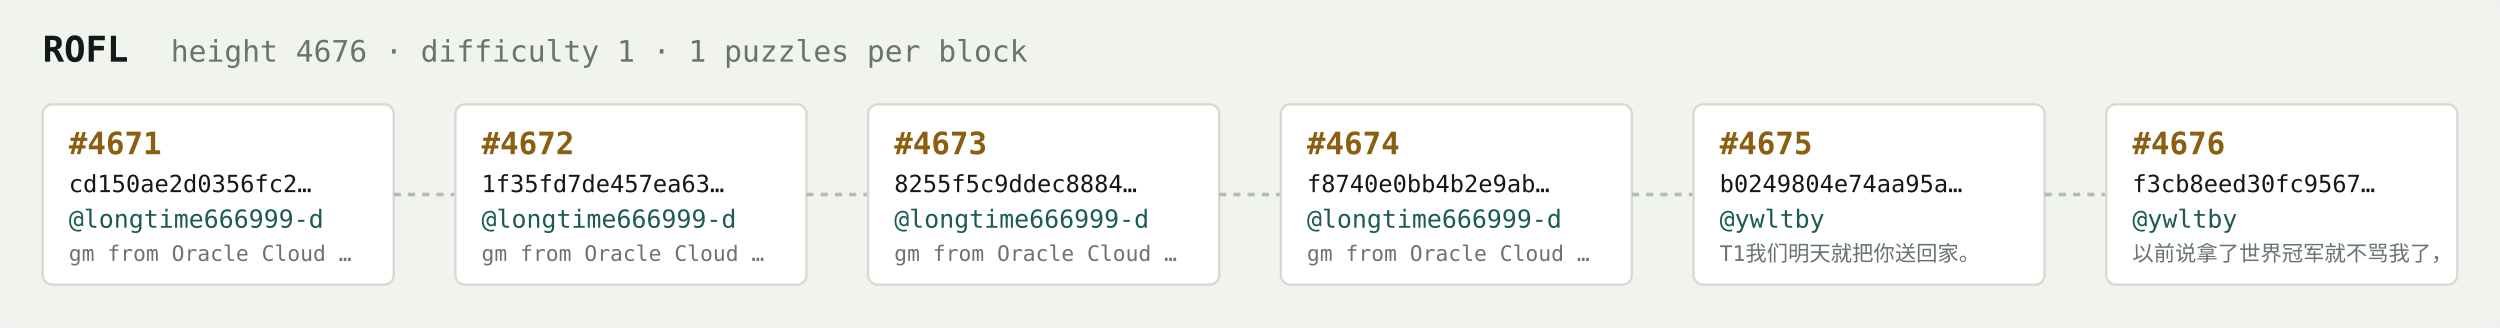
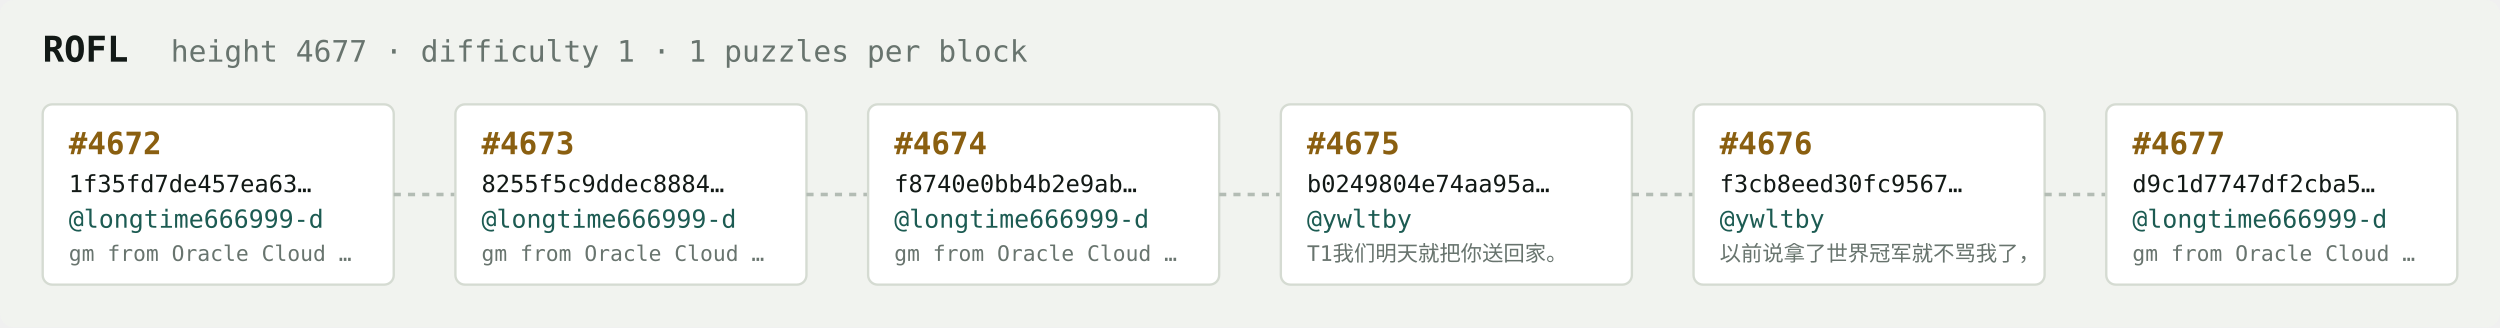
<svg xmlns="http://www.w3.org/2000/svg" width="1054" height="138" viewBox="0 0 1054 138" font-family="ui-monospace,SFMono-Regular,Menlo,monospace">
  <rect fill="#f1f3ef" width="1054" height="138" rx="6" />
  <text x="18" y="26" fill="#121916" font-size="15" font-weight="700">ROFL</text>
-   <text x="72" y="26" fill="#68746e" font-size="12.5">height 4676 · difficulty 1 · 1 puzzles per block</text>
+   <text x="72" y="26" fill="#68746e" font-size="12.5">height 4677 · difficulty 1 · 1 puzzles per block</text>
  <rect x="18" y="44" width="148" height="76" rx="4" fill="#ffffff" stroke="#d5dbd2" stroke-width="1" />
-   <text x="29" y="65" fill="#8a5f10" font-size="13" font-weight="700">#4671</text>
-   <text x="29" y="81" fill="#121916" font-size="10">cd150ae2d0356fc2…</text>
+   <text x="29" y="65" fill="#8a5f10" font-size="13" font-weight="700">#4672</text>
+   <text x="29" y="81" fill="#121916" font-size="10">1f35fd7de457ea63…</text>
  <text x="29" y="96" fill="#1c5b52" font-size="10.5">@longtime666999-d</text>
  <text x="29" y="110" fill="#68746e" font-size="9">gm from Oracle Cloud …</text>
  <line x1="166" y1="82.0" x2="192" y2="82.0" stroke="#b3bcb4" stroke-width="1.5" stroke-dasharray="3 3" />
  <rect x="192" y="44" width="148" height="76" rx="4" fill="#ffffff" stroke="#d5dbd2" stroke-width="1" />
-   <text x="203" y="65" fill="#8a5f10" font-size="13" font-weight="700">#4672</text>
-   <text x="203" y="81" fill="#121916" font-size="10">1f35fd7de457ea63…</text>
+   <text x="203" y="65" fill="#8a5f10" font-size="13" font-weight="700">#4673</text>
+   <text x="203" y="81" fill="#121916" font-size="10">8255f5c9ddec8884…</text>
  <text x="203" y="96" fill="#1c5b52" font-size="10.5">@longtime666999-d</text>
  <text x="203" y="110" fill="#68746e" font-size="9">gm from Oracle Cloud …</text>
  <line x1="340" y1="82.0" x2="366" y2="82.0" stroke="#b3bcb4" stroke-width="1.5" stroke-dasharray="3 3" />
  <rect x="366" y="44" width="148" height="76" rx="4" fill="#ffffff" stroke="#d5dbd2" stroke-width="1" />
-   <text x="377" y="65" fill="#8a5f10" font-size="13" font-weight="700">#4673</text>
-   <text x="377" y="81" fill="#121916" font-size="10">8255f5c9ddec8884…</text>
+   <text x="377" y="65" fill="#8a5f10" font-size="13" font-weight="700">#4674</text>
+   <text x="377" y="81" fill="#121916" font-size="10">f8740e0bb4b2e9ab…</text>
  <text x="377" y="96" fill="#1c5b52" font-size="10.5">@longtime666999-d</text>
  <text x="377" y="110" fill="#68746e" font-size="9">gm from Oracle Cloud …</text>
  <line x1="514" y1="82.0" x2="540" y2="82.0" stroke="#b3bcb4" stroke-width="1.5" stroke-dasharray="3 3" />
  <rect x="540" y="44" width="148" height="76" rx="4" fill="#ffffff" stroke="#d5dbd2" stroke-width="1" />
-   <text x="551" y="65" fill="#8a5f10" font-size="13" font-weight="700">#4674</text>
-   <text x="551" y="81" fill="#121916" font-size="10">f8740e0bb4b2e9ab…</text>
-   <text x="551" y="96" fill="#1c5b52" font-size="10.5">@longtime666999-d</text>
-   <text x="551" y="110" fill="#68746e" font-size="9">gm from Oracle Cloud …</text>
+   <text x="551" y="65" fill="#8a5f10" font-size="13" font-weight="700">#4675</text>
+   <text x="551" y="81" fill="#121916" font-size="10">b0249804e74aa95a…</text>
+   <text x="551" y="96" fill="#1c5b52" font-size="10.5">@ywltby</text>
+   <text x="551" y="110" fill="#68746e" font-size="9">T1我们明天就把你送回家。</text>
  <line x1="688" y1="82.0" x2="714" y2="82.0" stroke="#b3bcb4" stroke-width="1.5" stroke-dasharray="3 3" />
  <rect x="714" y="44" width="148" height="76" rx="4" fill="#ffffff" stroke="#d5dbd2" stroke-width="1" />
-   <text x="725" y="65" fill="#8a5f10" font-size="13" font-weight="700">#4675</text>
-   <text x="725" y="81" fill="#121916" font-size="10">b0249804e74aa95a…</text>
+   <text x="725" y="65" fill="#8a5f10" font-size="13" font-weight="700">#4676</text>
+   <text x="725" y="81" fill="#121916" font-size="10">f3cb8eed30fc9567…</text>
  <text x="725" y="96" fill="#1c5b52" font-size="10.5">@ywltby</text>
-   <text x="725" y="110" fill="#68746e" font-size="9">T1我们明天就把你送回家。</text>
+   <text x="725" y="110" fill="#68746e" font-size="9">以前说拿了世界冠军就不骂我了，</text>
  <line x1="862" y1="82.0" x2="888" y2="82.0" stroke="#b3bcb4" stroke-width="1.5" stroke-dasharray="3 3" />
  <rect x="888" y="44" width="148" height="76" rx="4" fill="#ffffff" stroke="#d5dbd2" stroke-width="1" />
-   <text x="899" y="65" fill="#8a5f10" font-size="13" font-weight="700">#4676</text>
-   <text x="899" y="81" fill="#121916" font-size="10">f3cb8eed30fc9567…</text>
-   <text x="899" y="96" fill="#1c5b52" font-size="10.5">@ywltby</text>
-   <text x="899" y="110" fill="#68746e" font-size="9">以前说拿了世界冠军就不骂我了，</text>
+   <text x="899" y="65" fill="#8a5f10" font-size="13" font-weight="700">#4677</text>
+   <text x="899" y="81" fill="#121916" font-size="10">d9c1d7747df2cba5…</text>
+   <text x="899" y="96" fill="#1c5b52" font-size="10.5">@longtime666999-d</text>
+   <text x="899" y="110" fill="#68746e" font-size="9">gm from Oracle Cloud …</text>
</svg>
